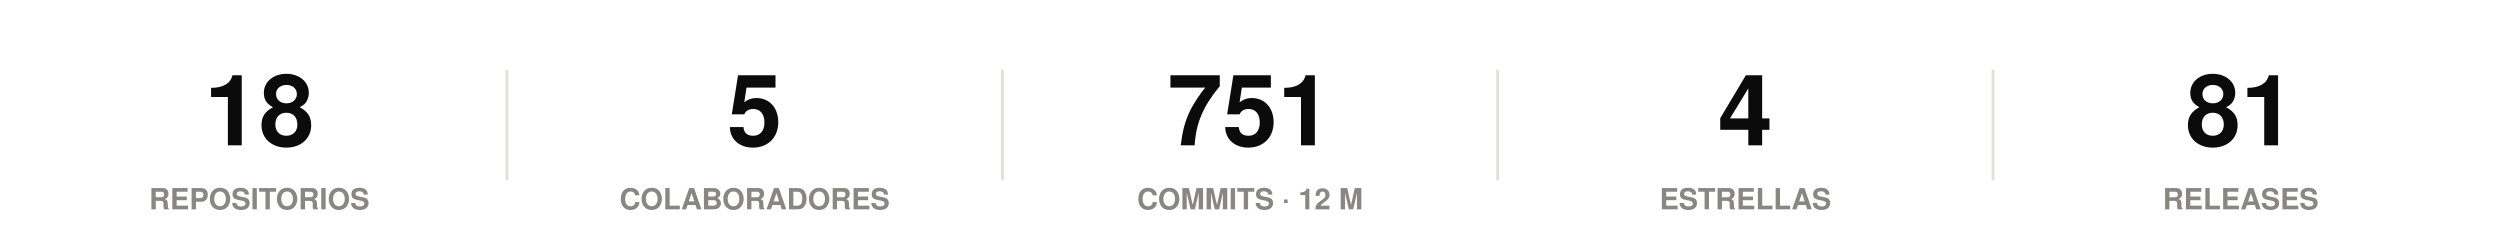
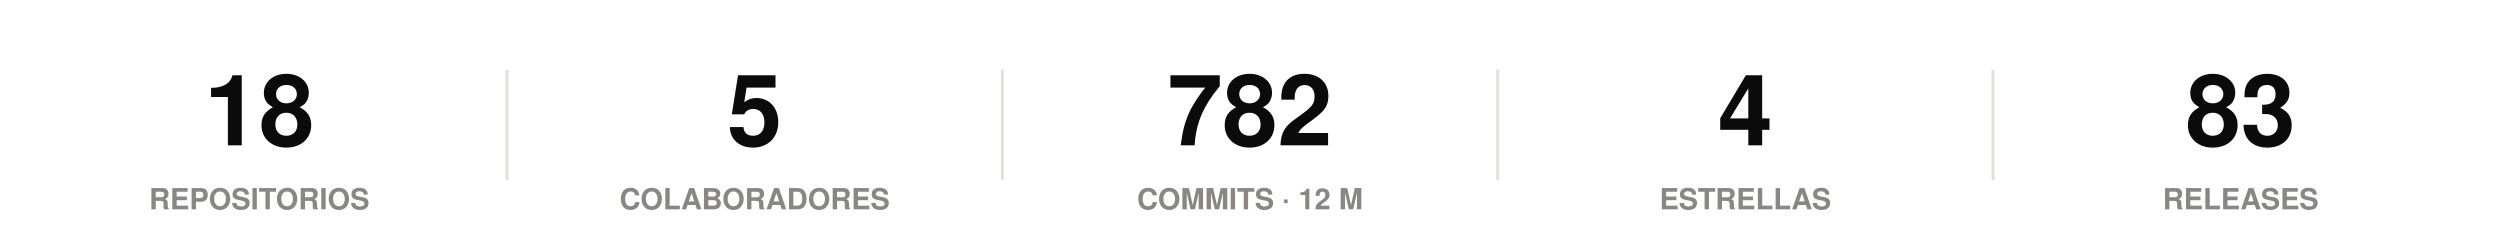
<svg xmlns="http://www.w3.org/2000/svg" width="860" height="86" viewBox="0 0 860 86" role="img">
  <rect width="860" height="86" fill="#ffffff" />
  <style>
@keyframes grow{from{transform:scaleX(0)}}
@keyframes rise{from{opacity:0;transform:translateY(9px)}}
@keyframes fade{from{opacity:0}}
@keyframes draw{to{stroke-dashoffset:0}}
.bar{transform-box:fill-box;transform-origin:left center;animation:grow .9s cubic-bezier(.22,1,.36,1) var(--d,0s) both}
.rise{animation:rise .7s cubic-bezier(.22,1,.36,1) var(--d,0s) both}
.fade{animation:fade .8s ease-out var(--d,0s) both}
.draw{animation:draw 1.7s ease-out .1s both}
@media (prefers-reduced-motion:reduce){
.bar,.rise,.fade,.draw{animation:none;transform:none;opacity:1;stroke-dashoffset:0}
}
</style>
  <g class="rise" style="--d:0.00s">
    <text x="89.2" y="50" font-family="-apple-system,BlinkMacSystemFont,'Segoe UI',Helvetica,Arial,sans-serif" font-size="34" font-weight="700" fill="#0b0b0b" text-anchor="middle">18</text>
    <text x="89.2" y="72" font-family="-apple-system,BlinkMacSystemFont,'Segoe UI',Helvetica,Arial,sans-serif" font-size="10" font-weight="600" fill="#898781" text-anchor="middle">REPOSITORIOS</text>
  </g>
  <line x1="174.4" y1="24" x2="174.4" y2="62" stroke="#e1e0d9" stroke-width="1" />
  <g class="rise" style="--d:0.07s">
    <text x="259.6" y="50" font-family="-apple-system,BlinkMacSystemFont,'Segoe UI',Helvetica,Arial,sans-serif" font-size="34" font-weight="700" fill="#0b0b0b" text-anchor="middle">5</text>
    <text x="259.6" y="72" font-family="-apple-system,BlinkMacSystemFont,'Segoe UI',Helvetica,Arial,sans-serif" font-size="10" font-weight="600" fill="#898781" text-anchor="middle">COLABORADORES</text>
  </g>
  <line x1="344.8" y1="24" x2="344.8" y2="62" stroke="#e1e0d9" stroke-width="1" />
  <g class="rise" style="--d:0.14s">
-     <text x="430" y="50" font-family="-apple-system,BlinkMacSystemFont,'Segoe UI',Helvetica,Arial,sans-serif" font-size="34" font-weight="700" fill="#0b0b0b" text-anchor="middle">751</text>
+     <text x="430" y="50" font-family="-apple-system,BlinkMacSystemFont,'Segoe UI',Helvetica,Arial,sans-serif" font-size="34" font-weight="700" fill="#0b0b0b" text-anchor="middle">782</text>
    <text x="430" y="72" font-family="-apple-system,BlinkMacSystemFont,'Segoe UI',Helvetica,Arial,sans-serif" font-size="10" font-weight="600" fill="#898781" text-anchor="middle">COMMITS · 12 M</text>
  </g>
  <line x1="515.2" y1="24" x2="515.2" y2="62" stroke="#e1e0d9" stroke-width="1" />
  <g class="rise" style="--d:0.21s">
    <text x="600.4" y="50" font-family="-apple-system,BlinkMacSystemFont,'Segoe UI',Helvetica,Arial,sans-serif" font-size="34" font-weight="700" fill="#0b0b0b" text-anchor="middle">4</text>
    <text x="600.4" y="72" font-family="-apple-system,BlinkMacSystemFont,'Segoe UI',Helvetica,Arial,sans-serif" font-size="10" font-weight="600" fill="#898781" text-anchor="middle">ESTRELLAS</text>
  </g>
  <line x1="685.6" y1="24" x2="685.6" y2="62" stroke="#e1e0d9" stroke-width="1" />
  <g class="rise" style="--d:0.28s">
-     <text x="770.8" y="50" font-family="-apple-system,BlinkMacSystemFont,'Segoe UI',Helvetica,Arial,sans-serif" font-size="34" font-weight="700" fill="#0b0b0b" text-anchor="middle">81</text>
+     <text x="770.8" y="50" font-family="-apple-system,BlinkMacSystemFont,'Segoe UI',Helvetica,Arial,sans-serif" font-size="34" font-weight="700" fill="#0b0b0b" text-anchor="middle">83</text>
    <text x="770.8" y="72" font-family="-apple-system,BlinkMacSystemFont,'Segoe UI',Helvetica,Arial,sans-serif" font-size="10" font-weight="600" fill="#898781" text-anchor="middle">RELEASES</text>
  </g>
</svg>
